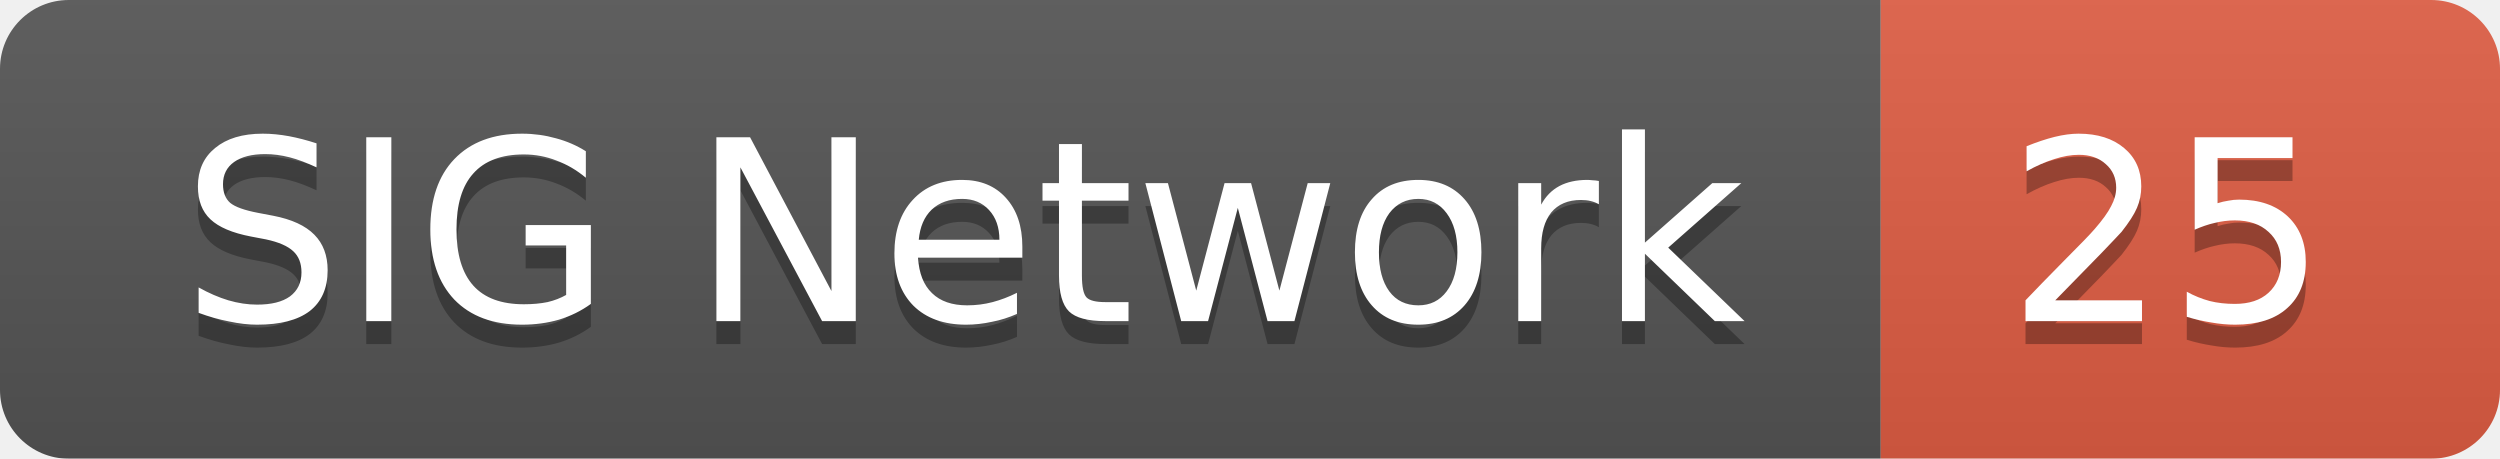
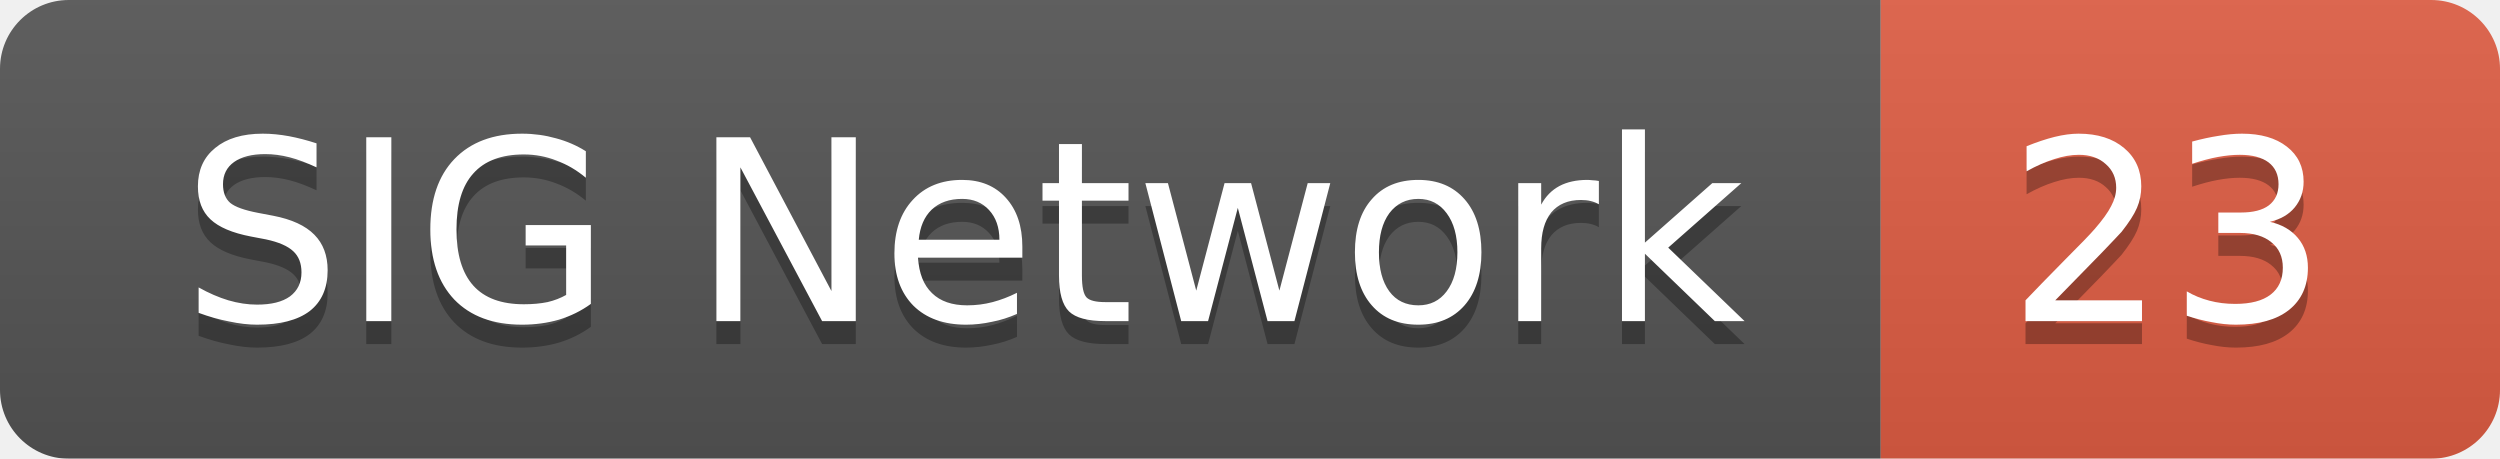
<svg xmlns="http://www.w3.org/2000/svg" width="109" height="20">
  <linearGradient id="smooth" x2="0" y2="100%">
    <stop offset="0" stop-color="#bbb" stop-opacity=".1" />
    <stop offset="1" stop-opacity=".1" />
  </linearGradient>
  <mask id="round">
    <rect width="109" height="20" rx="3" fill="#fff" />
  </mask>
  <g mask="url(#round)">
    <rect width="82" height="20" fill="#555" />
    <rect x="82" width="27" height="20" fill="#e05d44" />
    <rect width="109" height="20" fill="url(#smooth)" />
  </g>
  <g fill="#fff" text-anchor="middle" font-family="DejaVu Sans,Verdana,Geneva,sans-serif" font-size="11">
    <text x="42" y="15" fill="#010101" fill-opacity=".3">SIG Network</text>
    <text x="42" y="14">SIG Network</text>
-     <text x="94.5" y="15" fill="#010101" fill-opacity=".3">25</text>
-     <text x="94.5" y="14">25</text>
+     <text x="94.5" y="15" fill="#010101" fill-opacity=".3">23</text>
+     <text x="94.5" y="14">23</text>
  </g>
</svg>
